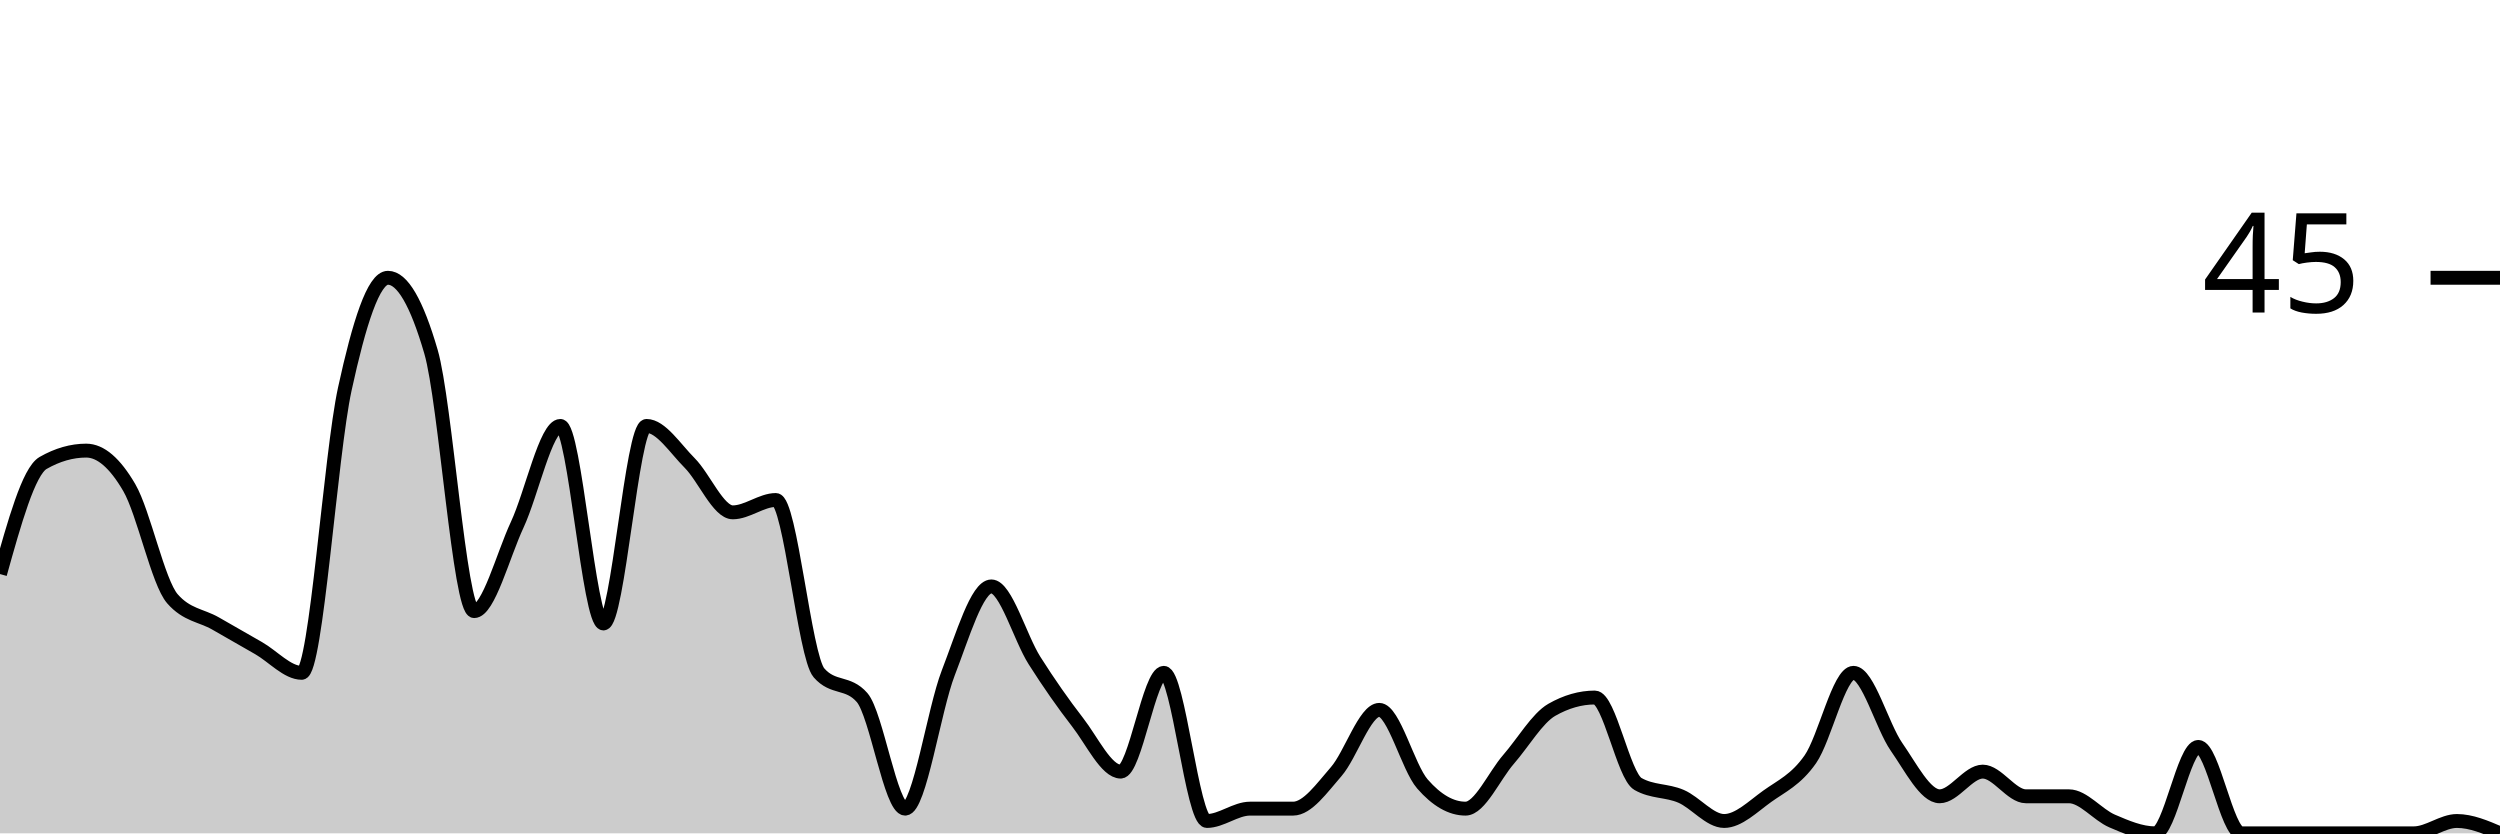
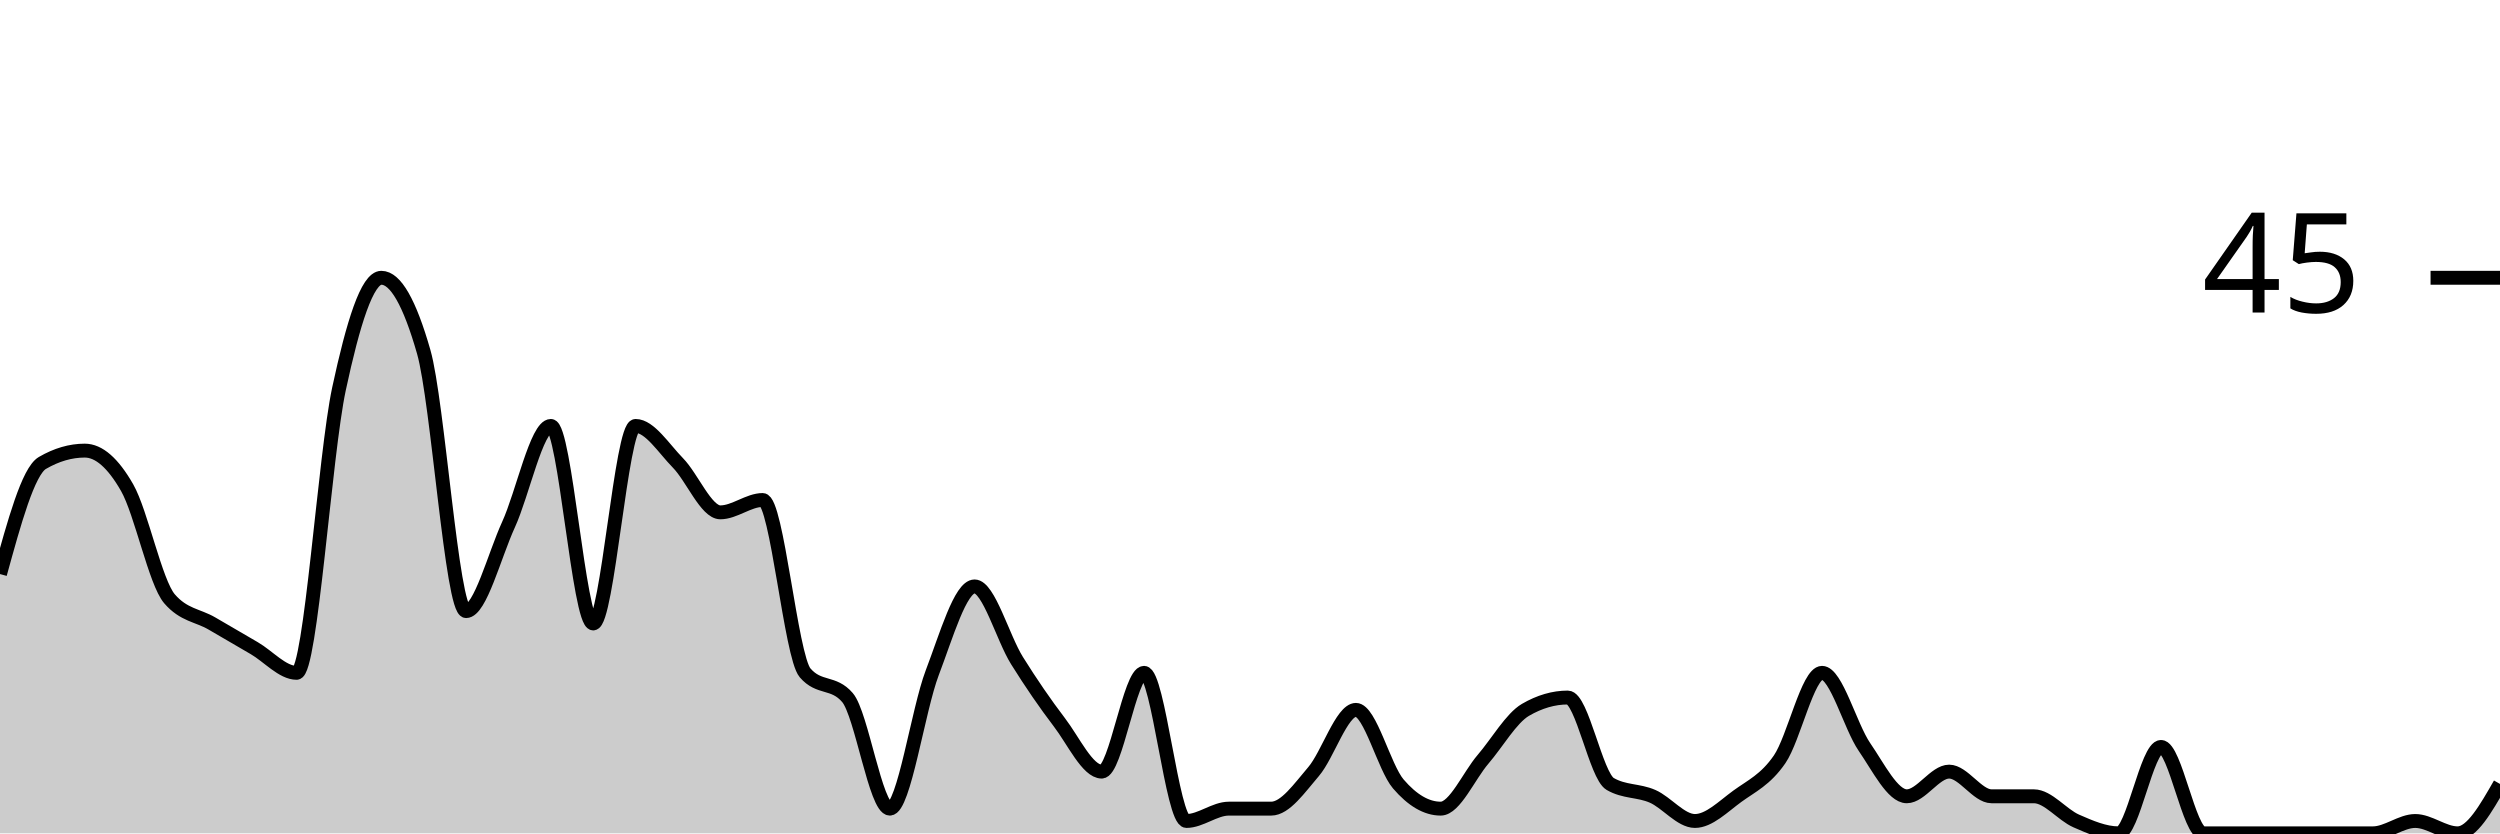
<svg xmlns="http://www.w3.org/2000/svg" viewBox="0 0 180 60">
  <g transform="translate(0,20)">
-     <path class="area" fill="rgba(0, 0, 0, 0.2)" d="M0,21.333C1.034,17.63,2.069,13.926,3.103,13.333C4.138,12.741,5.172,12.444,6.207,12.444C7.241,12.444,8.276,13.333,9.31,15.111C10.345,16.889,11.379,21.926,12.414,23.111C13.448,24.296,14.483,24.296,15.517,24.889C16.552,25.481,17.586,26.074,18.621,26.667C19.655,27.259,20.69,28.444,21.724,28.444C22.759,28.444,23.793,12.741,24.828,8C25.862,3.259,26.897,0,27.931,0C28.966,0,30,1.778,31.034,5.333C32.069,8.889,33.103,24,34.138,24C35.172,24,36.207,20,37.241,17.778C38.276,15.556,39.31,10.667,40.345,10.667C41.379,10.667,42.414,24.889,43.448,24.889C44.483,24.889,45.517,10.667,46.552,10.667C47.586,10.667,48.621,12.296,49.655,13.333C50.69,14.37,51.724,16.889,52.759,16.889C53.793,16.889,54.828,16,55.862,16C56.897,16,57.931,27.259,58.966,28.444C60,29.63,61.034,29.037,62.069,30.222C63.103,31.407,64.138,38.222,65.172,38.222C66.207,38.222,67.241,31.111,68.276,28.444C69.31,25.778,70.345,22.222,71.379,22.222C72.414,22.222,73.448,25.926,74.483,27.556C75.517,29.185,76.552,30.667,77.586,32C78.621,33.333,79.655,35.556,80.69,35.556C81.724,35.556,82.759,28.444,83.793,28.444C84.828,28.444,85.862,39.111,86.897,39.111C87.931,39.111,88.966,38.222,90,38.222C91.034,38.222,92.069,38.222,93.103,38.222C94.138,38.222,95.172,36.741,96.207,35.556C97.241,34.37,98.276,31.111,99.31,31.111C100.345,31.111,101.379,35.259,102.414,36.444C103.448,37.63,104.483,38.222,105.517,38.222C106.552,38.222,107.586,35.852,108.621,34.667C109.655,33.481,110.69,31.704,111.724,31.111C112.759,30.519,113.793,30.222,114.828,30.222C115.862,30.222,116.897,35.852,117.931,36.444C118.966,37.037,120,36.889,121.034,37.333C122.069,37.778,123.103,39.111,124.138,39.111C125.172,39.111,126.207,38.074,127.241,37.333C128.276,36.593,129.31,36.148,130.345,34.667C131.379,33.185,132.414,28.444,133.448,28.444C134.483,28.444,135.517,32.296,136.552,33.778C137.586,35.259,138.621,37.333,139.655,37.333C140.69,37.333,141.724,35.556,142.759,35.556C143.793,35.556,144.828,37.333,145.862,37.333C146.897,37.333,147.931,37.333,148.966,37.333C150,37.333,151.034,38.667,152.069,39.111C153.103,39.556,154.138,40,155.172,40C156.207,40,157.241,33.778,158.276,33.778C159.31,33.778,160.345,40,161.379,40C162.414,40,163.448,40,164.483,40C165.517,40,166.552,40,167.586,40C168.621,40,169.655,40,170.69,40C171.724,40,172.759,40,173.793,40C174.828,40,175.862,39.111,176.897,39.111C177.931,39.111,178.966,39.556,180,40L180,40C178.966,40,177.931,40,176.897,40C175.862,40,174.828,40,173.793,40C172.759,40,171.724,40,170.69,40C169.655,40,168.621,40,167.586,40C166.552,40,165.517,40,164.483,40C163.448,40,162.414,40,161.379,40C160.345,40,159.31,40,158.276,40C157.241,40,156.207,40,155.172,40C154.138,40,153.103,40,152.069,40C151.034,40,150,40,148.966,40C147.931,40,146.897,40,145.862,40C144.828,40,143.793,40,142.759,40C141.724,40,140.69,40,139.655,40C138.621,40,137.586,40,136.552,40C135.517,40,134.483,40,133.448,40C132.414,40,131.379,40,130.345,40C129.31,40,128.276,40,127.241,40C126.207,40,125.172,40,124.138,40C123.103,40,122.069,40,121.034,40C120,40,118.966,40,117.931,40C116.897,40,115.862,40,114.828,40C113.793,40,112.759,40,111.724,40C110.69,40,109.655,40,108.621,40C107.586,40,106.552,40,105.517,40C104.483,40,103.448,40,102.414,40C101.379,40,100.345,40,99.31,40C98.276,40,97.241,40,96.207,40C95.172,40,94.138,40,93.103,40C92.069,40,91.034,40,90,40C88.966,40,87.931,40,86.897,40C85.862,40,84.828,40,83.793,40C82.759,40,81.724,40,80.69,40C79.655,40,78.621,40,77.586,40C76.552,40,75.517,40,74.483,40C73.448,40,72.414,40,71.379,40C70.345,40,69.31,40,68.276,40C67.241,40,66.207,40,65.172,40C64.138,40,63.103,40,62.069,40C61.034,40,60,40,58.966,40C57.931,40,56.897,40,55.862,40C54.828,40,53.793,40,52.759,40C51.724,40,50.69,40,49.655,40C48.621,40,47.586,40,46.552,40C45.517,40,44.483,40,43.448,40C42.414,40,41.379,40,40.345,40C39.31,40,38.276,40,37.241,40C36.207,40,35.172,40,34.138,40C33.103,40,32.069,40,31.034,40C30,40,28.966,40,27.931,40C26.897,40,25.862,40,24.828,40C23.793,40,22.759,40,21.724,40C20.69,40,19.655,40,18.621,40C17.586,40,16.552,40,15.517,40C14.483,40,13.448,40,12.414,40C11.379,40,10.345,40,9.31,40C8.276,40,7.241,40,6.207,40C5.172,40,4.138,40,3.103,40C2.069,40,1.034,40,0,40Z" />
-     <path class="line" stroke="black" fill="none" d="M0,21.333C1.034,17.63,2.069,13.926,3.103,13.333C4.138,12.741,5.172,12.444,6.207,12.444C7.241,12.444,8.276,13.333,9.31,15.111C10.345,16.889,11.379,21.926,12.414,23.111C13.448,24.296,14.483,24.296,15.517,24.889C16.552,25.481,17.586,26.074,18.621,26.667C19.655,27.259,20.69,28.444,21.724,28.444C22.759,28.444,23.793,12.741,24.828,8C25.862,3.259,26.897,0,27.931,0C28.966,0,30,1.778,31.034,5.333C32.069,8.889,33.103,24,34.138,24C35.172,24,36.207,20,37.241,17.778C38.276,15.556,39.31,10.667,40.345,10.667C41.379,10.667,42.414,24.889,43.448,24.889C44.483,24.889,45.517,10.667,46.552,10.667C47.586,10.667,48.621,12.296,49.655,13.333C50.69,14.37,51.724,16.889,52.759,16.889C53.793,16.889,54.828,16,55.862,16C56.897,16,57.931,27.259,58.966,28.444C60,29.63,61.034,29.037,62.069,30.222C63.103,31.407,64.138,38.222,65.172,38.222C66.207,38.222,67.241,31.111,68.276,28.444C69.31,25.778,70.345,22.222,71.379,22.222C72.414,22.222,73.448,25.926,74.483,27.556C75.517,29.185,76.552,30.667,77.586,32C78.621,33.333,79.655,35.556,80.69,35.556C81.724,35.556,82.759,28.444,83.793,28.444C84.828,28.444,85.862,39.111,86.897,39.111C87.931,39.111,88.966,38.222,90,38.222C91.034,38.222,92.069,38.222,93.103,38.222C94.138,38.222,95.172,36.741,96.207,35.556C97.241,34.37,98.276,31.111,99.31,31.111C100.345,31.111,101.379,35.259,102.414,36.444C103.448,37.63,104.483,38.222,105.517,38.222C106.552,38.222,107.586,35.852,108.621,34.667C109.655,33.481,110.69,31.704,111.724,31.111C112.759,30.519,113.793,30.222,114.828,30.222C115.862,30.222,116.897,35.852,117.931,36.444C118.966,37.037,120,36.889,121.034,37.333C122.069,37.778,123.103,39.111,124.138,39.111C125.172,39.111,126.207,38.074,127.241,37.333C128.276,36.593,129.31,36.148,130.345,34.667C131.379,33.185,132.414,28.444,133.448,28.444C134.483,28.444,135.517,32.296,136.552,33.778C137.586,35.259,138.621,37.333,139.655,37.333C140.69,37.333,141.724,35.556,142.759,35.556C143.793,35.556,144.828,37.333,145.862,37.333C146.897,37.333,147.931,37.333,148.966,37.333C150,37.333,151.034,38.667,152.069,39.111C153.103,39.556,154.138,40,155.172,40C156.207,40,157.241,33.778,158.276,33.778C159.31,33.778,160.345,40,161.379,40C162.414,40,163.448,40,164.483,40C165.517,40,166.552,40,167.586,40C168.621,40,169.655,40,170.69,40C171.724,40,172.759,40,173.793,40C174.828,40,175.862,39.111,176.897,39.111C177.931,39.111,178.966,39.556,180,40" />
+     <path class="area" fill="rgba(0, 0, 0, 0.2)" d="M0,21.333C1.017,17.63,2.034,13.926,3.051,13.333C4.068,12.741,5.085,12.444,6.102,12.444C7.119,12.444,8.136,13.333,9.153,15.111C10.169,16.889,11.186,21.926,12.203,23.111C13.22,24.296,14.237,24.296,15.254,24.889C16.271,25.481,17.288,26.074,18.305,26.667C19.322,27.259,20.339,28.444,21.356,28.444C22.373,28.444,23.39,12.741,24.407,8C25.424,3.259,26.441,0,27.458,0C28.475,0,29.492,1.778,30.508,5.333C31.525,8.889,32.542,24,33.559,24C34.576,24,35.593,20,36.61,17.778C37.627,15.556,38.644,10.667,39.661,10.667C40.678,10.667,41.695,24.889,42.712,24.889C43.729,24.889,44.746,10.667,45.763,10.667C46.78,10.667,47.797,12.296,48.814,13.333C49.831,14.37,50.847,16.889,51.864,16.889C52.881,16.889,53.898,16,54.915,16C55.932,16,56.949,27.259,57.966,28.444C58.983,29.63,60,29.037,61.017,30.222C62.034,31.407,63.051,38.222,64.068,38.222C65.085,38.222,66.102,31.111,67.119,28.444C68.136,25.778,69.153,22.222,70.169,22.222C71.186,22.222,72.203,25.926,73.22,27.556C74.237,29.185,75.254,30.667,76.271,32C77.288,33.333,78.305,35.556,79.322,35.556C80.339,35.556,81.356,28.444,82.373,28.444C83.39,28.444,84.407,39.111,85.424,39.111C86.441,39.111,87.458,38.222,88.475,38.222C89.492,38.222,90.508,38.222,91.525,38.222C92.542,38.222,93.559,36.741,94.576,35.556C95.593,34.37,96.61,31.111,97.627,31.111C98.644,31.111,99.661,35.259,100.678,36.444C101.695,37.63,102.712,38.222,103.729,38.222C104.746,38.222,105.763,35.852,106.78,34.667C107.797,33.481,108.814,31.704,109.831,31.111C110.847,30.519,111.864,30.222,112.881,30.222C113.898,30.222,114.915,35.852,115.932,36.444C116.949,37.037,117.966,36.889,118.983,37.333C120,37.778,121.017,39.111,122.034,39.111C123.051,39.111,124.068,38.074,125.085,37.333C126.102,36.593,127.119,36.148,128.136,34.667C129.153,33.185,130.169,28.444,131.186,28.444C132.203,28.444,133.22,32.296,134.237,33.778C135.254,35.259,136.271,37.333,137.288,37.333C138.305,37.333,139.322,35.556,140.339,35.556C141.356,35.556,142.373,37.333,143.39,37.333C144.407,37.333,145.424,37.333,146.441,37.333C147.458,37.333,148.475,38.667,149.492,39.111C150.508,39.556,151.525,40,152.542,40C153.559,40,154.576,33.778,155.593,33.778C156.61,33.778,157.627,40,158.644,40C159.661,40,160.678,40,161.695,40C162.712,40,163.729,40,164.746,40C165.763,40,166.78,40,167.797,40C168.814,40,169.831,40,170.847,40C171.864,40,172.881,39.111,173.898,39.111C174.915,39.111,175.932,40,176.949,40C177.966,40,178.983,38.222,180,36.444L180,40C178.983,40,177.966,40,176.949,40C175.932,40,174.915,40,173.898,40C172.881,40,171.864,40,170.847,40C169.831,40,168.814,40,167.797,40C166.78,40,165.763,40,164.746,40C163.729,40,162.712,40,161.695,40C160.678,40,159.661,40,158.644,40C157.627,40,156.61,40,155.593,40C154.576,40,153.559,40,152.542,40C151.525,40,150.508,40,149.492,40C148.475,40,147.458,40,146.441,40C145.424,40,144.407,40,143.39,40C142.373,40,141.356,40,140.339,40C139.322,40,138.305,40,137.288,40C136.271,40,135.254,40,134.237,40C133.22,40,132.203,40,131.186,40C130.169,40,129.153,40,128.136,40C127.119,40,126.102,40,125.085,40C124.068,40,123.051,40,122.034,40C121.017,40,120,40,118.983,40C117.966,40,116.949,40,115.932,40C114.915,40,113.898,40,112.881,40C111.864,40,110.847,40,109.831,40C108.814,40,107.797,40,106.78,40C105.763,40,104.746,40,103.729,40C102.712,40,101.695,40,100.678,40C99.661,40,98.644,40,97.627,40C96.61,40,95.593,40,94.576,40C93.559,40,92.542,40,91.525,40C90.508,40,89.492,40,88.475,40C87.458,40,86.441,40,85.424,40C84.407,40,83.39,40,82.373,40C81.356,40,80.339,40,79.322,40C78.305,40,77.288,40,76.271,40C75.254,40,74.237,40,73.22,40C72.203,40,71.186,40,70.169,40C69.153,40,68.136,40,67.119,40C66.102,40,65.085,40,64.068,40C63.051,40,62.034,40,61.017,40C60,40,58.983,40,57.966,40C56.949,40,55.932,40,54.915,40C53.898,40,52.881,40,51.864,40C50.847,40,49.831,40,48.814,40C47.797,40,46.78,40,45.763,40C44.746,40,43.729,40,42.712,40C41.695,40,40.678,40,39.661,40C38.644,40,37.627,40,36.61,40C35.593,40,34.576,40,33.559,40C32.542,40,31.525,40,30.508,40C29.492,40,28.475,40,27.458,40C26.441,40,25.424,40,24.407,40C23.39,40,22.373,40,21.356,40C20.339,40,19.322,40,18.305,40C17.288,40,16.271,40,15.254,40C14.237,40,13.22,40,12.203,40C11.186,40,10.169,40,9.153,40C8.136,40,7.119,40,6.102,40C5.085,40,4.068,40,3.051,40C2.034,40,1.017,40,0,40Z" />
+     <path class="line" stroke="black" fill="none" d="M0,21.333C1.017,17.63,2.034,13.926,3.051,13.333C4.068,12.741,5.085,12.444,6.102,12.444C7.119,12.444,8.136,13.333,9.153,15.111C10.169,16.889,11.186,21.926,12.203,23.111C13.22,24.296,14.237,24.296,15.254,24.889C16.271,25.481,17.288,26.074,18.305,26.667C19.322,27.259,20.339,28.444,21.356,28.444C22.373,28.444,23.39,12.741,24.407,8C25.424,3.259,26.441,0,27.458,0C28.475,0,29.492,1.778,30.508,5.333C31.525,8.889,32.542,24,33.559,24C34.576,24,35.593,20,36.61,17.778C37.627,15.556,38.644,10.667,39.661,10.667C40.678,10.667,41.695,24.889,42.712,24.889C43.729,24.889,44.746,10.667,45.763,10.667C46.78,10.667,47.797,12.296,48.814,13.333C49.831,14.37,50.847,16.889,51.864,16.889C52.881,16.889,53.898,16,54.915,16C55.932,16,56.949,27.259,57.966,28.444C58.983,29.63,60,29.037,61.017,30.222C62.034,31.407,63.051,38.222,64.068,38.222C65.085,38.222,66.102,31.111,67.119,28.444C68.136,25.778,69.153,22.222,70.169,22.222C71.186,22.222,72.203,25.926,73.22,27.556C74.237,29.185,75.254,30.667,76.271,32C77.288,33.333,78.305,35.556,79.322,35.556C80.339,35.556,81.356,28.444,82.373,28.444C83.39,28.444,84.407,39.111,85.424,39.111C86.441,39.111,87.458,38.222,88.475,38.222C89.492,38.222,90.508,38.222,91.525,38.222C92.542,38.222,93.559,36.741,94.576,35.556C95.593,34.37,96.61,31.111,97.627,31.111C98.644,31.111,99.661,35.259,100.678,36.444C101.695,37.63,102.712,38.222,103.729,38.222C104.746,38.222,105.763,35.852,106.78,34.667C107.797,33.481,108.814,31.704,109.831,31.111C110.847,30.519,111.864,30.222,112.881,30.222C113.898,30.222,114.915,35.852,115.932,36.444C116.949,37.037,117.966,36.889,118.983,37.333C120,37.778,121.017,39.111,122.034,39.111C123.051,39.111,124.068,38.074,125.085,37.333C126.102,36.593,127.119,36.148,128.136,34.667C129.153,33.185,130.169,28.444,131.186,28.444C132.203,28.444,133.22,32.296,134.237,33.778C135.254,35.259,136.271,37.333,137.288,37.333C138.305,37.333,139.322,35.556,140.339,35.556C141.356,35.556,142.373,37.333,143.39,37.333C144.407,37.333,145.424,37.333,146.441,37.333C147.458,37.333,148.475,38.667,149.492,39.111C150.508,39.556,151.525,40,152.542,40C153.559,40,154.576,33.778,155.593,33.778C156.61,33.778,157.627,40,158.644,40C159.661,40,160.678,40,161.695,40C162.712,40,163.729,40,164.746,40C165.763,40,166.78,40,167.797,40C168.814,40,169.831,40,170.847,40C171.864,40,172.881,39.111,173.898,39.111C174.915,39.111,175.932,40,176.949,40C177.966,40,178.983,38.222,180,36.444" />
    <path class="axis-ceiling" stroke-width="1" stroke="black" fill="none" d="M175,0L180,0" />
    <text class="axis-ceiling-label" font-family="sans-serif" text-anchor="end" font-size="10px" x="170" y="2.5">45</text>
  </g>
</svg>
